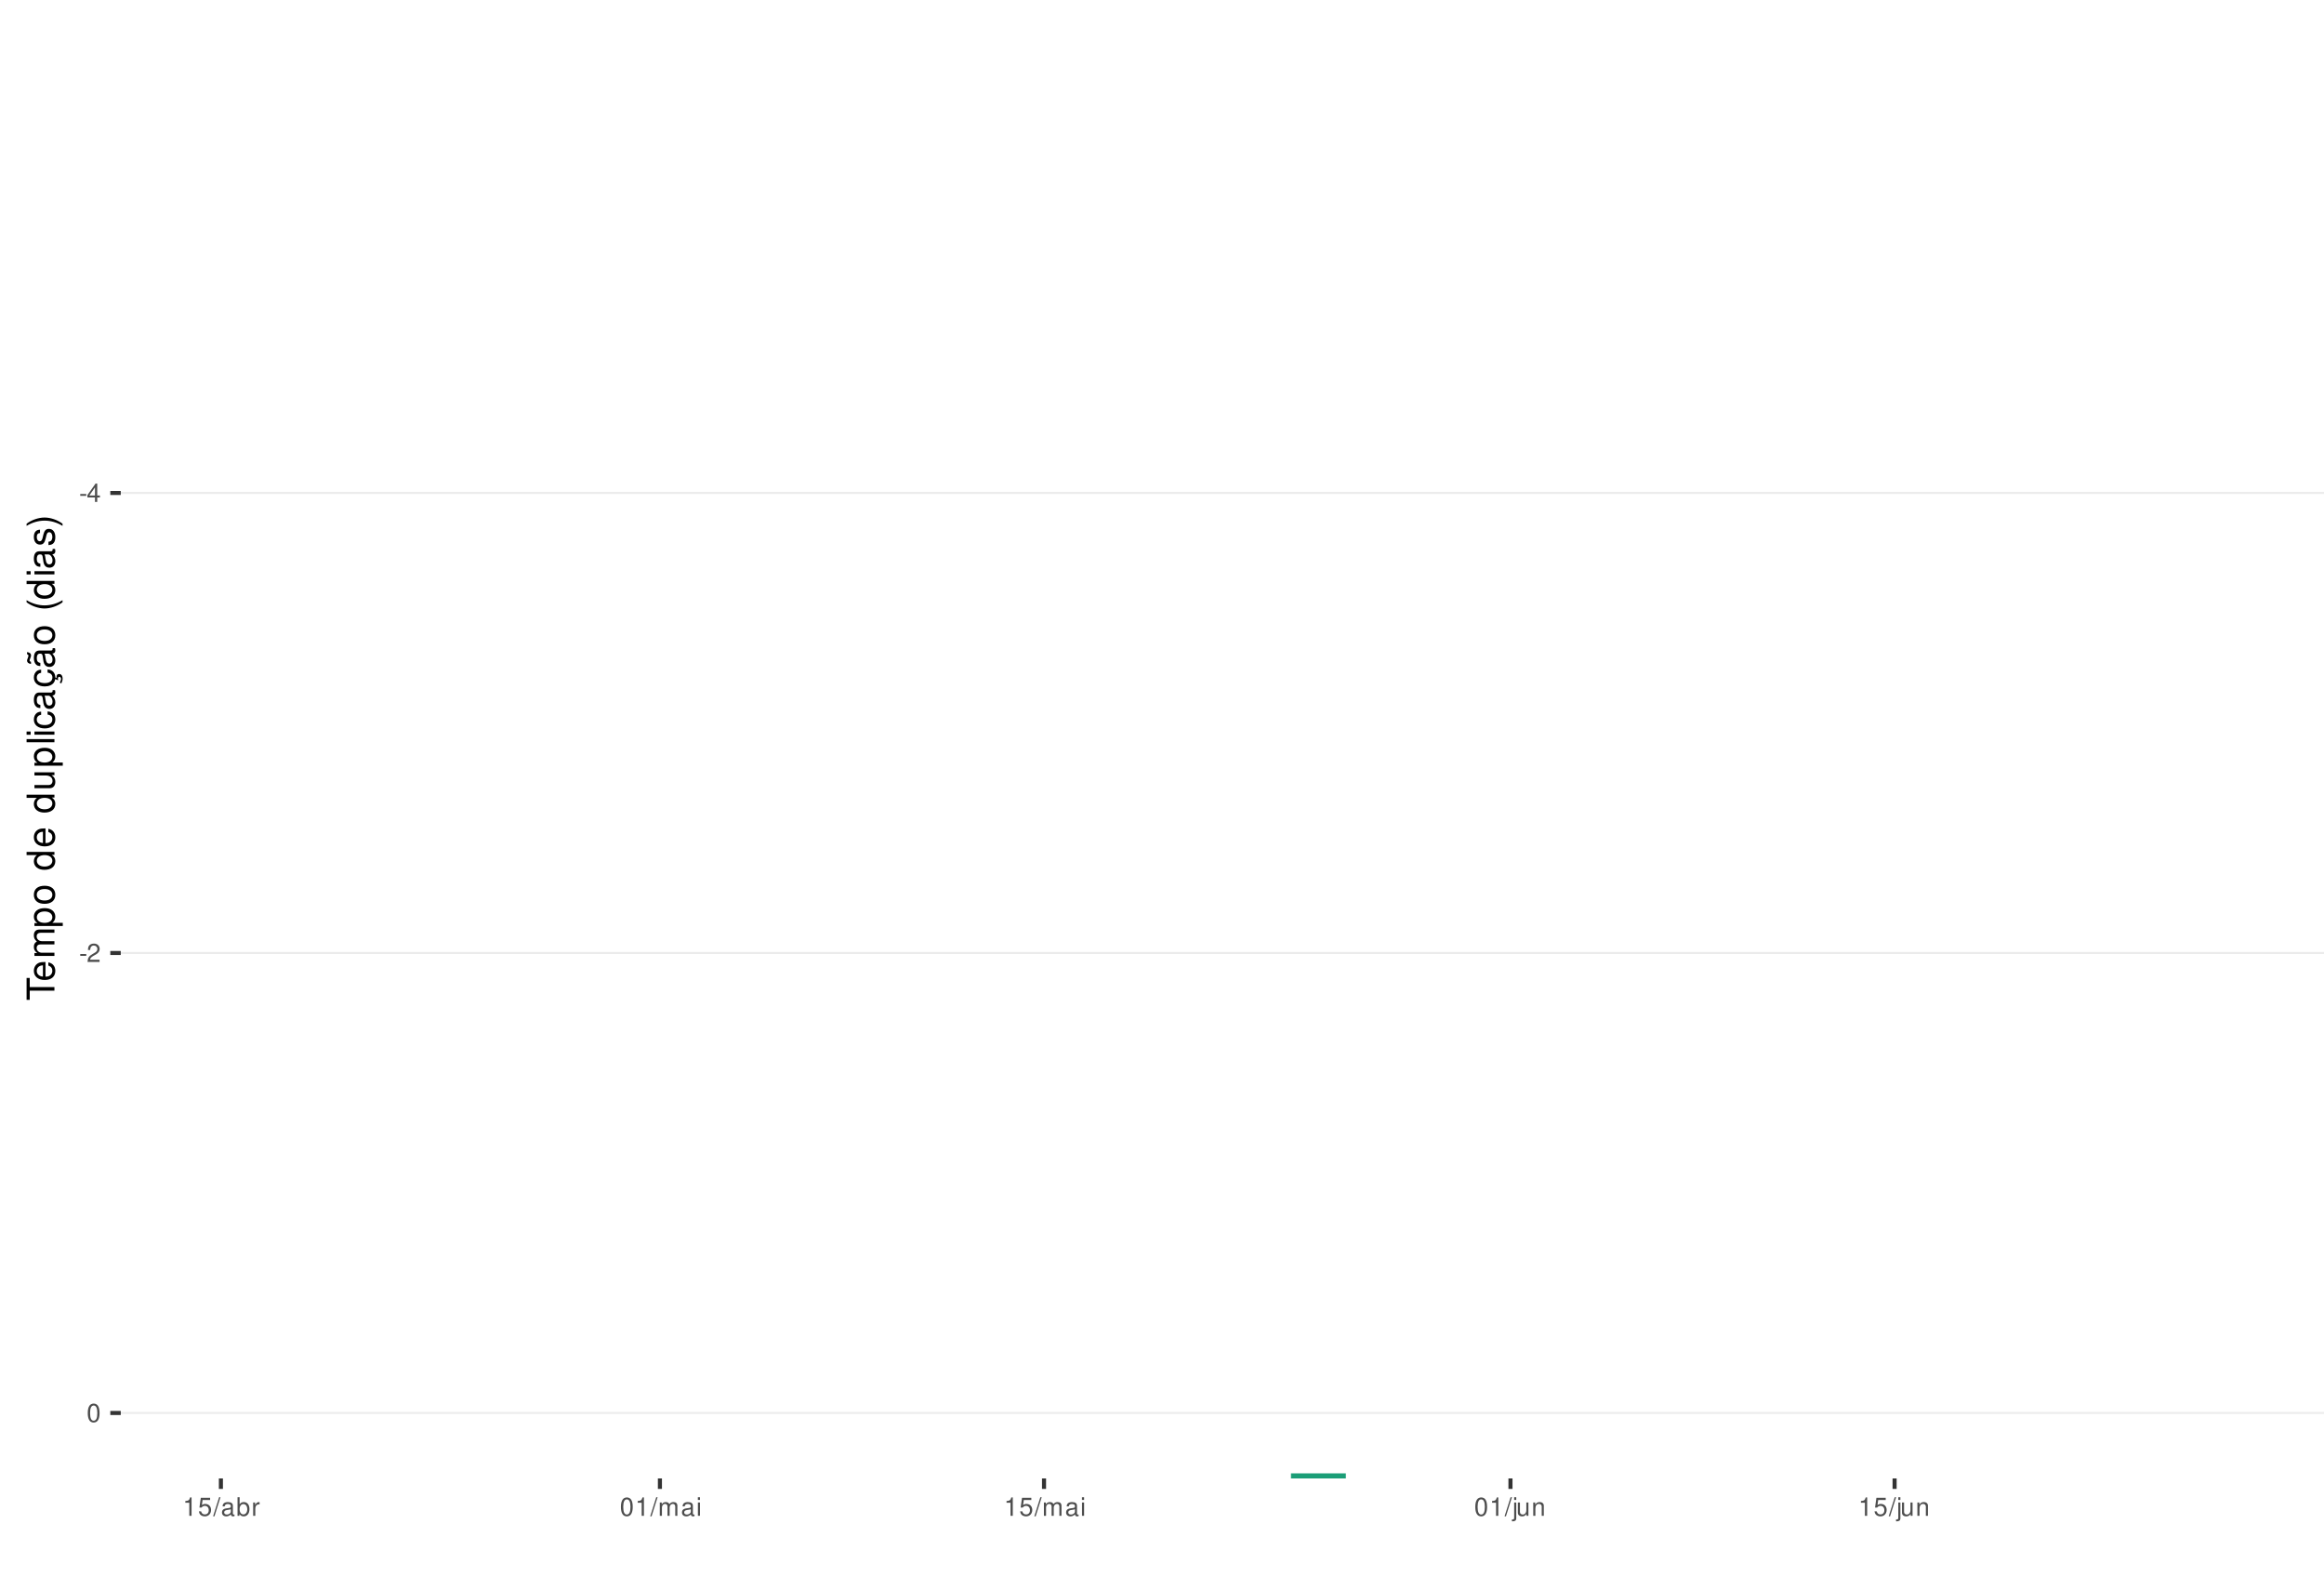
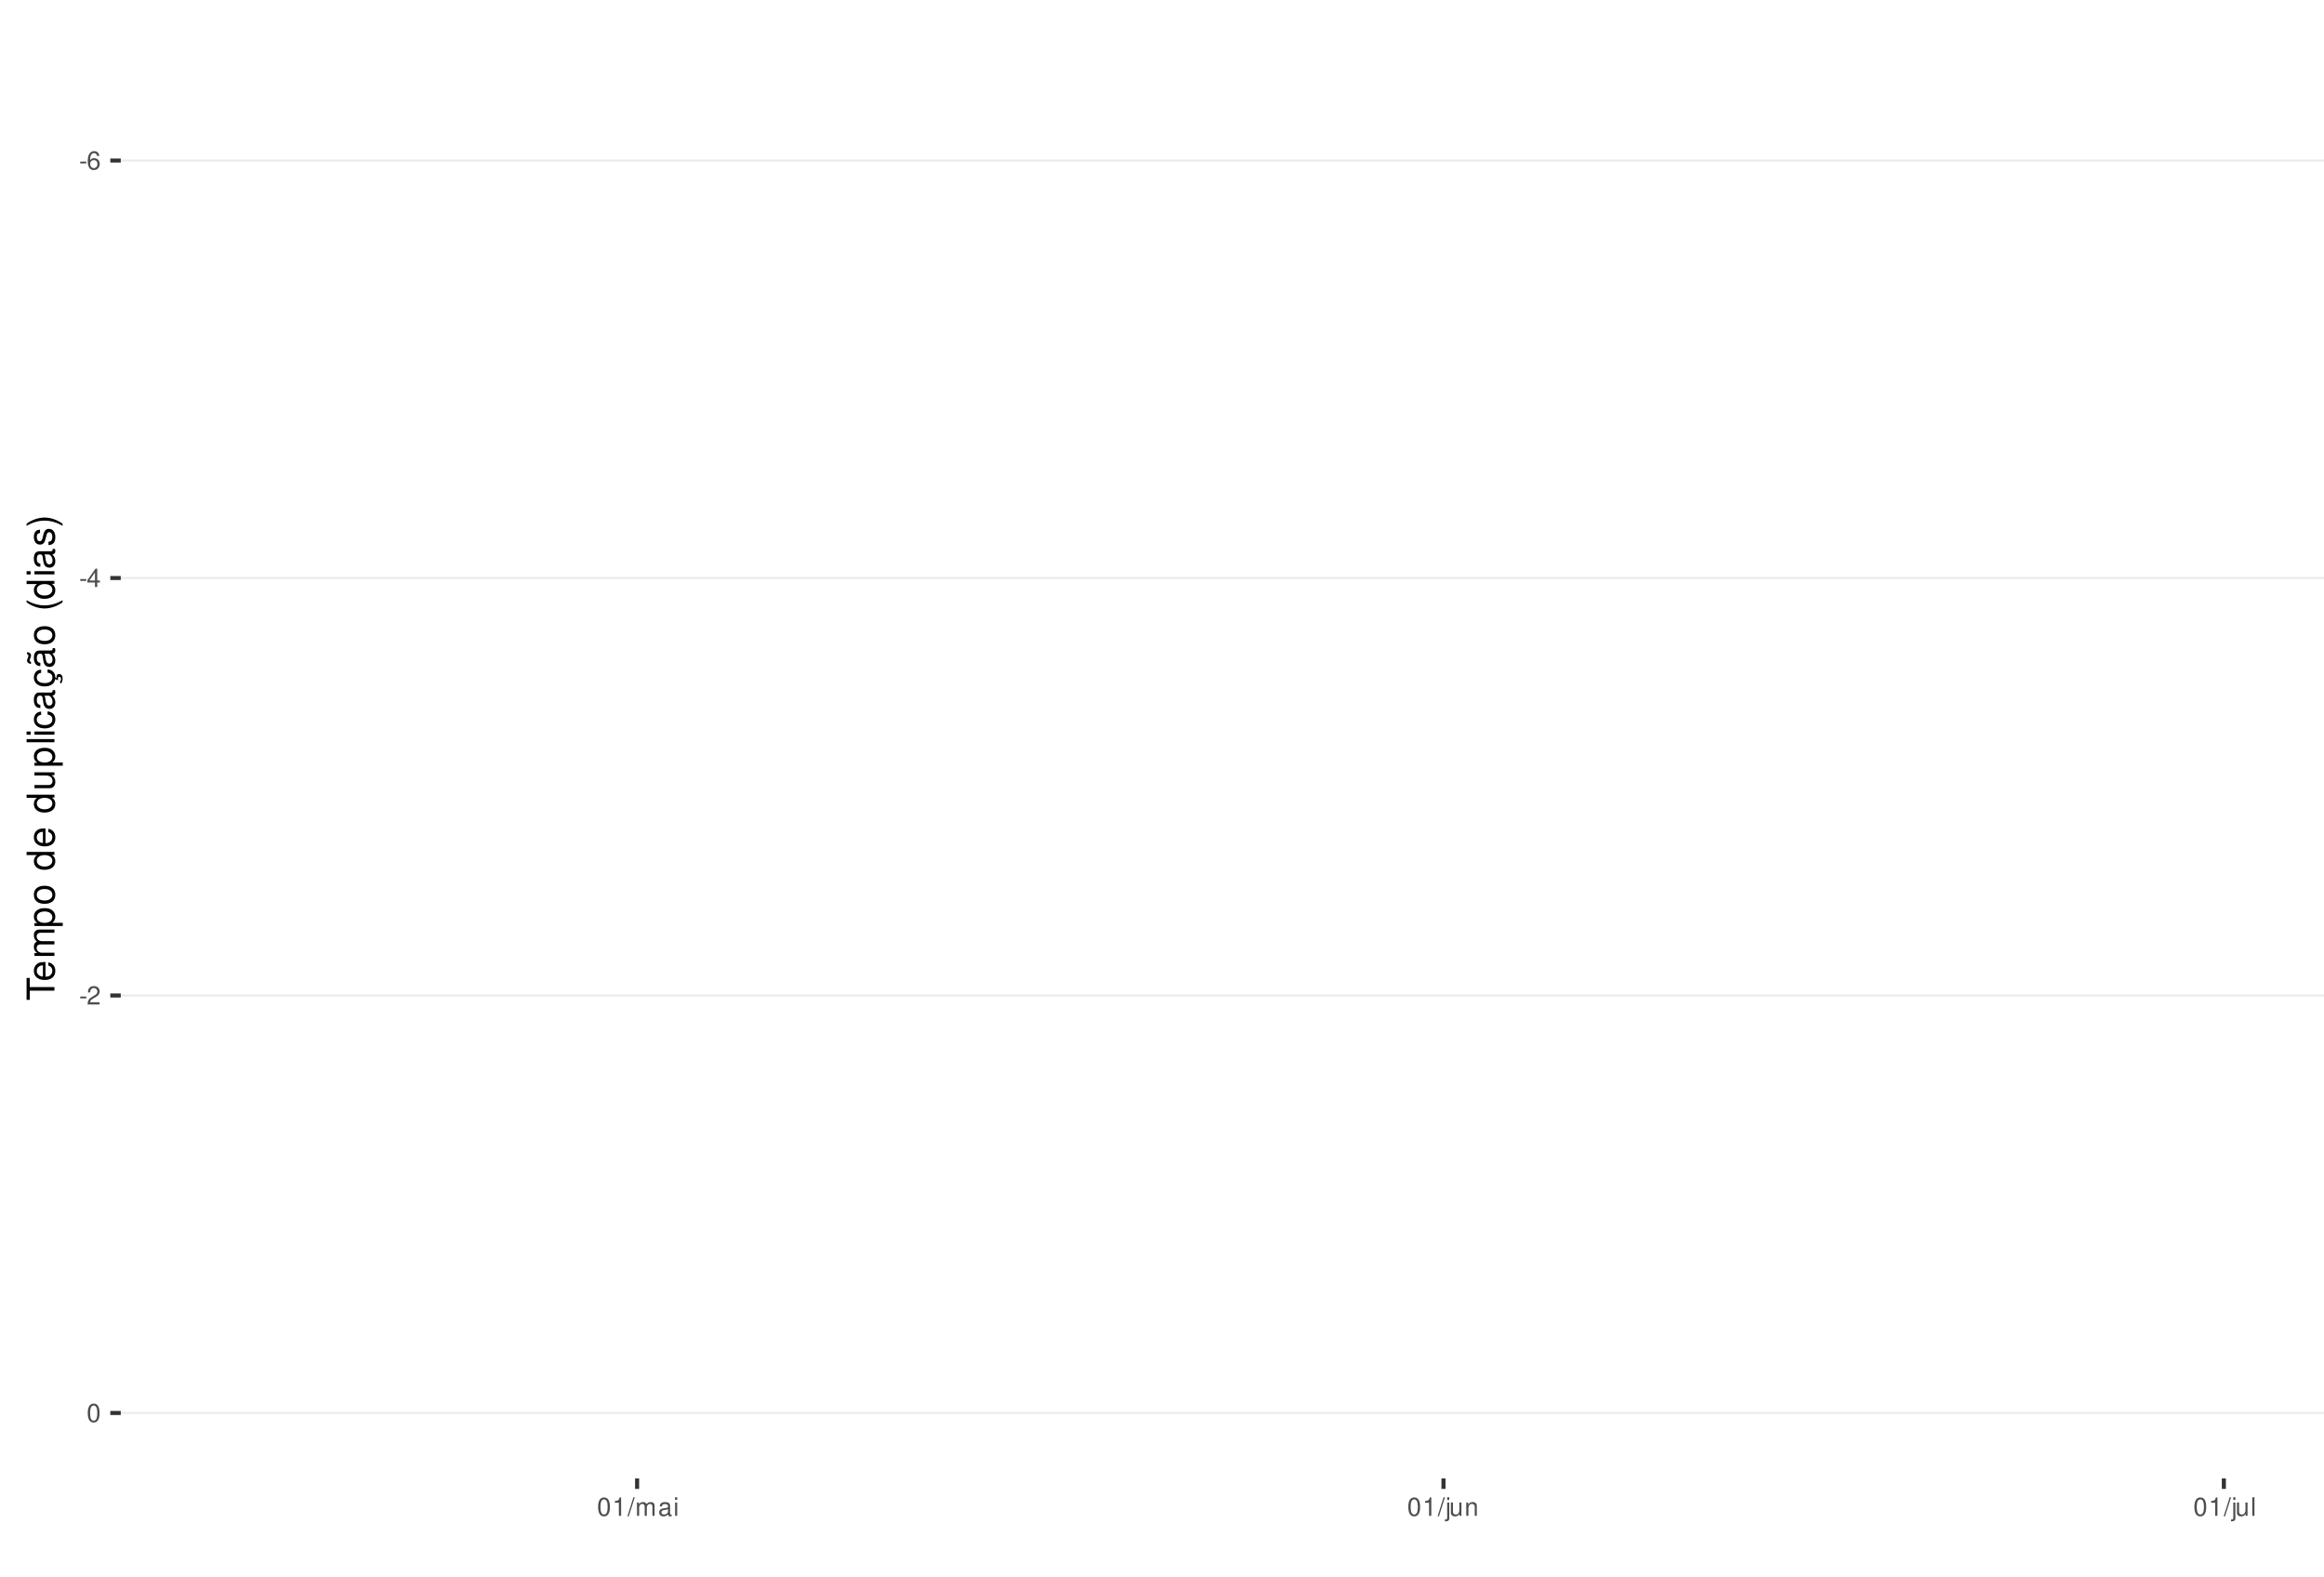
<svg xmlns="http://www.w3.org/2000/svg" xmlns:xlink="http://www.w3.org/1999/xlink" width="609pt" height="413pt" viewBox="0 0 609 413" version="1.1">
  <defs>
    <g>
      <symbol overflow="visible" id="glyph0-0">
        <path style="stroke:none;" d="" />
      </symbol>
      <symbol overflow="visible" id="glyph0-1">
        <path style="stroke:none;" d="M 1.891 -2.078 L 0.312 -2.078 L 0.312 -1.594 L 1.891 -1.594 Z M 1.891 -2.078 " />
      </symbol>
      <symbol overflow="visible" id="glyph0-2">
+         <path style="stroke:none;" d="M 3.312 -3.562 C 3.203 -4.344 2.703 -4.812 1.984 -4.812 C 1.453 -4.812 0.984 -4.562 0.719 -4.125 C 0.406 -3.656 0.281 -3.062 0.281 -2.203 C 0.281 -1.391 0.406 -0.875 0.688 -0.453 C 0.938 -0.047 1.344 0.156 1.875 0.156 C 2.766 0.156 3.422 -0.516 3.422 -1.453 C 3.422 -2.344 2.812 -2.969 1.969 -2.969 C 1.5 -2.969 1.141 -2.797 0.891 -2.438 C 0.891 -3.641 1.266 -4.297 1.938 -4.297 C 2.344 -4.297 2.641 -4.031 2.734 -3.562 Z M 1.891 -2.453 C 2.469 -2.453 2.812 -2.047 2.812 -1.406 C 2.812 -0.812 2.422 -0.359 1.875 -0.359 C 1.328 -0.359 0.922 -0.828 0.922 -1.438 C 0.922 -2.031 1.312 -2.453 1.891 -2.453 Z M 1.891 -2.453 " />
+       </symbol>
+       <symbol overflow="visible" id="glyph0-3">
        <path style="stroke:none;" d="M 2.172 -1.172 L 2.172 0 L 2.766 0 L 2.766 -1.172 L 3.469 -1.172 L 3.469 -1.688 L 2.766 -1.688 L 2.766 -4.812 L 2.328 -4.812 L 0.188 -1.781 L 0.188 -1.172 Z M 2.172 -1.688 L 0.703 -1.688 L 2.172 -3.812 Z M 2.172 -1.688 " />
      </symbol>
-       <symbol overflow="visible" id="glyph0-3">
+       <symbol overflow="visible" id="glyph0-4">
        <path style="stroke:none;" d="M 3.375 -0.578 L 0.891 -0.578 C 0.938 -0.984 1.156 -1.234 1.734 -1.578 L 2.406 -1.953 C 3.062 -2.328 3.406 -2.812 3.406 -3.406 C 3.406 -3.812 3.234 -4.188 2.969 -4.438 C 2.688 -4.688 2.344 -4.812 1.891 -4.812 C 1.297 -4.812 0.844 -4.594 0.578 -4.188 C 0.422 -3.938 0.344 -3.641 0.328 -3.141 L 0.922 -3.141 C 0.938 -3.469 0.984 -3.672 1.062 -3.828 C 1.219 -4.125 1.516 -4.297 1.875 -4.297 C 2.406 -4.297 2.797 -3.906 2.797 -3.391 C 2.797 -3.016 2.578 -2.672 2.156 -2.438 L 1.547 -2.078 C 0.562 -1.516 0.281 -1.062 0.219 0 L 3.375 0 Z M 3.375 -0.578 " />
      </symbol>
-       <symbol overflow="visible" id="glyph0-4">
+       <symbol overflow="visible" id="glyph0-5">
        <path style="stroke:none;" d="M 1.828 -4.812 C 1.391 -4.812 0.984 -4.609 0.75 -4.281 C 0.438 -3.859 0.281 -3.219 0.281 -2.328 C 0.281 -0.703 0.812 0.156 1.828 0.156 C 2.828 0.156 3.375 -0.703 3.375 -2.297 C 3.375 -3.219 3.234 -3.844 2.922 -4.281 C 2.672 -4.625 2.281 -4.812 1.828 -4.812 Z M 1.828 -4.297 C 2.469 -4.297 2.781 -3.641 2.781 -2.344 C 2.781 -0.969 2.469 -0.328 1.812 -0.328 C 1.203 -0.328 0.891 -1 0.891 -2.328 C 0.891 -3.641 1.203 -4.297 1.828 -4.297 Z M 1.828 -4.297 " />
      </symbol>
-       <symbol overflow="visible" id="glyph0-5">
+       <symbol overflow="visible" id="glyph0-6">
        <path style="stroke:none;" d="M 1.719 -3.422 L 1.719 0 L 2.312 0 L 2.312 -4.812 L 1.922 -4.812 C 1.719 -4.078 1.578 -3.969 0.672 -3.859 L 0.672 -3.422 Z M 1.719 -3.422 " />
-       </symbol>
-       <symbol overflow="visible" id="glyph0-6">
-         <path style="stroke:none;" d="M 3.172 -4.719 L 0.734 -4.719 L 0.375 -2.156 L 0.922 -2.156 C 1.188 -2.469 1.422 -2.594 1.797 -2.594 C 2.422 -2.594 2.812 -2.156 2.812 -1.453 C 2.812 -0.781 2.422 -0.359 1.781 -0.359 C 1.266 -0.359 0.953 -0.625 0.812 -1.156 L 0.234 -1.156 C 0.312 -0.766 0.375 -0.578 0.516 -0.406 C 0.781 -0.047 1.266 0.156 1.797 0.156 C 2.75 0.156 3.422 -0.547 3.422 -1.531 C 3.422 -2.469 2.797 -3.109 1.891 -3.109 C 1.562 -3.109 1.297 -3.016 1.016 -2.828 L 1.203 -4.141 L 3.172 -4.141 Z M 3.172 -4.719 " />
      </symbol>
      <symbol overflow="visible" id="glyph0-7">
        <path style="stroke:none;" d="M 1.531 -4.859 L -0.047 0.141 L 0.312 0.141 L 1.891 -4.859 Z M 1.531 -4.859 " />
      </symbol>
      <symbol overflow="visible" id="glyph0-8">
+         <path style="stroke:none;" d="M 0.469 -3.484 L 0.469 0 L 1.031 0 L 1.031 -2.188 C 1.031 -2.703 1.391 -3.109 1.844 -3.109 C 2.25 -3.109 2.484 -2.844 2.484 -2.406 L 2.484 0 L 3.047 0 L 3.047 -2.188 C 3.047 -2.703 3.422 -3.109 3.875 -3.109 C 4.266 -3.109 4.516 -2.844 4.516 -2.406 L 4.516 0 L 5.078 0 L 5.078 -2.609 C 5.078 -3.234 4.719 -3.594 4.062 -3.594 C 3.594 -3.594 3.312 -3.453 2.984 -3.062 C 2.781 -3.422 2.5 -3.594 2.047 -3.594 C 1.578 -3.594 1.266 -3.422 0.984 -3 L 0.984 -3.484 Z M 0.469 -3.484 " />
+       </symbol>
+       <symbol overflow="visible" id="glyph0-9">
        <path style="stroke:none;" d="M 3.562 -0.328 C 3.5 -0.312 3.469 -0.312 3.438 -0.312 C 3.25 -0.312 3.141 -0.406 3.141 -0.578 L 3.141 -2.641 C 3.141 -3.25 2.688 -3.594 1.828 -3.594 C 1.312 -3.594 0.906 -3.438 0.672 -3.188 C 0.516 -3 0.453 -2.797 0.438 -2.453 L 0.984 -2.453 C 1.031 -2.875 1.297 -3.078 1.812 -3.078 C 2.312 -3.078 2.594 -2.891 2.594 -2.562 L 2.594 -2.406 C 2.578 -2.172 2.469 -2.078 2.016 -2.031 C 1.219 -1.922 1.109 -1.891 0.891 -1.812 C 0.484 -1.641 0.281 -1.328 0.281 -0.875 C 0.281 -0.25 0.719 0.156 1.422 0.156 C 1.859 0.156 2.219 0 2.609 -0.359 C 2.656 0 2.828 0.156 3.188 0.156 C 3.297 0.156 3.375 0.141 3.562 0.094 Z M 2.594 -1.094 C 2.594 -0.906 2.531 -0.797 2.375 -0.641 C 2.141 -0.438 1.875 -0.328 1.547 -0.328 C 1.109 -0.328 0.859 -0.547 0.859 -0.891 C 0.859 -1.266 1.094 -1.438 1.703 -1.531 C 2.297 -1.609 2.406 -1.641 2.594 -1.719 Z M 2.594 -1.094 " />
      </symbol>
-       <symbol overflow="visible" id="glyph0-9">
-         <path style="stroke:none;" d="M 0.359 -4.859 L 0.359 0 L 0.859 0 L 0.859 -0.453 C 1.125 -0.047 1.484 0.156 1.969 0.156 C 2.875 0.156 3.484 -0.594 3.484 -1.75 C 3.484 -2.891 2.922 -3.594 1.984 -3.594 C 1.516 -3.594 1.172 -3.406 0.906 -3.016 L 0.906 -4.859 Z M 1.891 -3.062 C 2.5 -3.062 2.906 -2.531 2.906 -1.703 C 2.906 -0.906 2.484 -0.359 1.891 -0.359 C 1.297 -0.359 0.906 -0.906 0.906 -1.719 C 0.906 -2.531 1.297 -3.062 1.891 -3.062 Z M 1.891 -3.062 " />
-       </symbol>
      <symbol overflow="visible" id="glyph0-10">
-         <path style="stroke:none;" d="M 0.453 -3.484 L 0.453 0 L 1.016 0 L 1.016 -1.812 C 1.031 -2.656 1.375 -3.016 2.141 -3 L 2.141 -3.562 C 2.047 -3.578 1.984 -3.594 1.922 -3.594 C 1.562 -3.594 1.297 -3.375 0.969 -2.859 L 0.969 -3.484 Z M 0.453 -3.484 " />
+         <path style="stroke:none;" d="M 1 -3.484 L 0.453 -3.484 L 0.453 0 L 1 0 Z M 1 -4.859 L 0.438 -4.859 L 0.438 -4.156 L 1 -4.156 Z M 1 -4.859 " />
      </symbol>
      <symbol overflow="visible" id="glyph0-11">
-         <path style="stroke:none;" d="M 0.469 -3.484 L 0.469 0 L 1.031 0 L 1.031 -2.188 C 1.031 -2.703 1.391 -3.109 1.844 -3.109 C 2.25 -3.109 2.484 -2.844 2.484 -2.406 L 2.484 0 L 3.047 0 L 3.047 -2.188 C 3.047 -2.703 3.422 -3.109 3.875 -3.109 C 4.266 -3.109 4.516 -2.844 4.516 -2.406 L 4.516 0 L 5.078 0 L 5.078 -2.609 C 5.078 -3.234 4.719 -3.594 4.062 -3.594 C 3.594 -3.594 3.312 -3.453 2.984 -3.062 C 2.781 -3.422 2.5 -3.594 2.047 -3.594 C 1.578 -3.594 1.266 -3.422 0.984 -3 L 0.984 -3.484 Z M 0.469 -3.484 " />
+         <path style="stroke:none;" d="M 0.469 -3.484 L 0.469 0.5 C 0.469 0.859 0.359 0.969 0.016 0.969 C -0.031 0.969 -0.047 0.969 -0.125 0.953 L -0.125 1.438 C -0.047 1.438 -0.016 1.453 0.062 1.453 C 0.688 1.453 1.016 1.203 1.016 0.719 L 1.016 -3.484 Z M 1.016 -4.859 L 0.469 -4.859 L 0.469 -4.156 L 1.016 -4.156 Z M 1.016 -4.859 " />
      </symbol>
      <symbol overflow="visible" id="glyph0-12">
-         <path style="stroke:none;" d="M 1 -3.484 L 0.453 -3.484 L 0.453 0 L 1 0 Z M 1 -4.859 L 0.438 -4.859 L 0.438 -4.156 L 1 -4.156 Z M 1 -4.859 " />
+         <path style="stroke:none;" d="M 3.203 0 L 3.203 -3.484 L 2.656 -3.484 L 2.656 -1.516 C 2.656 -0.797 2.281 -0.328 1.703 -0.328 C 1.266 -0.328 0.984 -0.594 0.984 -1.016 L 0.984 -3.484 L 0.438 -3.484 L 0.438 -0.797 C 0.438 -0.219 0.859 0.156 1.547 0.156 C 2.062 0.156 2.391 -0.031 2.703 -0.484 L 2.703 0 Z M 3.203 0 " />
      </symbol>
      <symbol overflow="visible" id="glyph0-13">
-         <path style="stroke:none;" d="M 0.469 -3.484 L 0.469 0.5 C 0.469 0.859 0.359 0.969 0.016 0.969 C -0.031 0.969 -0.047 0.969 -0.125 0.953 L -0.125 1.438 C -0.047 1.438 -0.016 1.453 0.062 1.453 C 0.688 1.453 1.016 1.203 1.016 0.719 L 1.016 -3.484 Z M 1.016 -4.859 L 0.469 -4.859 L 0.469 -4.156 L 1.016 -4.156 Z M 1.016 -4.859 " />
+         <path style="stroke:none;" d="M 0.469 -3.484 L 0.469 0 L 1.031 0 L 1.031 -1.922 C 1.031 -2.641 1.391 -3.109 1.969 -3.109 C 2.406 -3.109 2.688 -2.828 2.688 -2.422 L 2.688 0 L 3.234 0 L 3.234 -2.641 C 3.234 -3.219 2.812 -3.594 2.141 -3.594 C 1.625 -3.594 1.281 -3.391 0.984 -2.906 L 0.984 -3.484 Z M 0.469 -3.484 " />
      </symbol>
      <symbol overflow="visible" id="glyph0-14">
-         <path style="stroke:none;" d="M 3.203 0 L 3.203 -3.484 L 2.656 -3.484 L 2.656 -1.516 C 2.656 -0.797 2.281 -0.328 1.703 -0.328 C 1.266 -0.328 0.984 -0.594 0.984 -1.016 L 0.984 -3.484 L 0.438 -3.484 L 0.438 -0.797 C 0.438 -0.219 0.859 0.156 1.547 0.156 C 2.062 0.156 2.391 -0.031 2.703 -0.484 L 2.703 0 Z M 3.203 0 " />
-       </symbol>
-       <symbol overflow="visible" id="glyph0-15">
-         <path style="stroke:none;" d="M 0.469 -3.484 L 0.469 0 L 1.031 0 L 1.031 -1.922 C 1.031 -2.641 1.391 -3.109 1.969 -3.109 C 2.406 -3.109 2.688 -2.828 2.688 -2.422 L 2.688 0 L 3.234 0 L 3.234 -2.641 C 3.234 -3.219 2.812 -3.594 2.141 -3.594 C 1.625 -3.594 1.281 -3.391 0.984 -2.906 L 0.984 -3.484 Z M 0.469 -3.484 " />
+         <path style="stroke:none;" d="M 1.016 -4.859 L 0.453 -4.859 L 0.453 0 L 1.016 0 Z M 1.016 -4.859 " />
      </symbol>
      <symbol overflow="visible" id="glyph1-0">
        <path style="stroke:none;" d="" />
      </symbol>
      <symbol overflow="visible" id="glyph1-1">
        <path style="stroke:none;" d="M -6.469 -3.547 L -6.469 -5.938 L -7.297 -5.938 L -7.297 -0.203 L -6.469 -0.203 L -6.469 -2.609 L 0 -2.609 L 0 -3.547 Z M -6.469 -3.547 " />
      </symbol>
      <symbol overflow="visible" id="glyph1-2">
        <path style="stroke:none;" d="M -2.344 -5.125 C -3.141 -5.125 -3.625 -5.062 -4.016 -4.922 C -4.875 -4.578 -5.391 -3.781 -5.391 -2.797 C -5.391 -1.344 -4.281 -0.406 -2.547 -0.406 C -0.812 -0.406 0.234 -1.297 0.234 -2.781 C 0.234 -3.984 -0.453 -4.812 -1.594 -5.016 L -1.594 -4.188 C -0.906 -3.953 -0.547 -3.484 -0.547 -2.812 C -0.547 -2.281 -0.781 -1.828 -1.219 -1.547 C -1.516 -1.344 -1.812 -1.281 -2.344 -1.266 Z M -3.016 -1.297 C -3.984 -1.359 -4.625 -1.953 -4.625 -2.797 C -4.625 -3.641 -3.953 -4.234 -3.016 -4.234 Z M -3.016 -1.297 " />
      </symbol>
      <symbol overflow="visible" id="glyph1-3">
        <path style="stroke:none;" d="M -5.234 -0.703 L 0 -0.703 L 0 -1.547 L -3.297 -1.547 C -4.047 -1.547 -4.656 -2.094 -4.656 -2.766 C -4.656 -3.391 -4.281 -3.734 -3.609 -3.734 L 0 -3.734 L 0 -4.578 L -3.297 -4.578 C -4.047 -4.578 -4.656 -5.125 -4.656 -5.812 C -4.656 -6.422 -4.266 -6.781 -3.609 -6.781 L 0 -6.781 L 0 -7.625 L -3.938 -7.625 C -4.875 -7.625 -5.391 -7.078 -5.391 -6.094 C -5.391 -5.406 -5.188 -4.984 -4.594 -4.484 C -5.156 -4.188 -5.391 -3.766 -5.391 -3.078 C -5.391 -2.375 -5.125 -1.906 -4.5 -1.469 L -5.234 -1.469 Z M -5.234 -0.703 " />
      </symbol>
      <symbol overflow="visible" id="glyph1-4">
        <path style="stroke:none;" d="M 2.188 -0.547 L 2.188 -1.375 L -0.547 -1.375 C -0.016 -1.812 0.234 -2.312 0.234 -2.984 C 0.234 -4.344 -0.859 -5.234 -2.531 -5.234 C -4.297 -5.234 -5.391 -4.375 -5.391 -2.984 C -5.391 -2.266 -5.062 -1.703 -4.453 -1.312 L -5.234 -1.312 L -5.234 -0.547 Z M -4.609 -2.844 C -4.609 -3.766 -3.797 -4.359 -2.547 -4.359 C -1.359 -4.359 -0.547 -3.75 -0.547 -2.844 C -0.547 -1.953 -1.344 -1.375 -2.578 -1.375 C -3.812 -1.375 -4.609 -1.953 -4.609 -2.844 Z M -4.609 -2.844 " />
      </symbol>
      <symbol overflow="visible" id="glyph1-5">
        <path style="stroke:none;" d="M -5.391 -2.719 C -5.391 -1.234 -4.344 -0.359 -2.578 -0.359 C -0.812 -0.359 0.234 -1.234 0.234 -2.734 C 0.234 -4.203 -0.812 -5.094 -2.547 -5.094 C -4.359 -5.094 -5.391 -4.234 -5.391 -2.719 Z M -4.625 -2.734 C -4.625 -3.672 -3.844 -4.234 -2.547 -4.234 C -1.312 -4.234 -0.547 -3.656 -0.547 -2.734 C -0.547 -1.797 -1.312 -1.234 -2.578 -1.234 C -3.844 -1.234 -4.625 -1.797 -4.625 -2.734 Z M -4.625 -2.734 " />
      </symbol>
      <symbol overflow="visible" id="glyph1-6">
        <path style="stroke:none;" d="" />
      </symbol>
      <symbol overflow="visible" id="glyph1-7">
        <path style="stroke:none;" d="M -7.297 -4.953 L -7.297 -4.125 L -4.578 -4.125 C -5.109 -3.766 -5.391 -3.203 -5.391 -2.516 C -5.391 -1.156 -4.297 -0.266 -2.625 -0.266 C -0.859 -0.266 0.234 -1.125 0.234 -2.547 C 0.234 -3.266 -0.047 -3.766 -0.688 -4.203 L 0 -4.203 L 0 -4.953 Z M -4.609 -2.656 C -4.609 -3.547 -3.812 -4.125 -2.562 -4.125 C -1.344 -4.125 -0.547 -3.547 -0.547 -2.656 C -0.547 -1.734 -1.359 -1.125 -2.578 -1.125 C -3.797 -1.125 -4.609 -1.734 -4.609 -2.656 Z M -4.609 -2.656 " />
      </symbol>
      <symbol overflow="visible" id="glyph1-8">
        <path style="stroke:none;" d="M 0 -4.812 L -5.234 -4.812 L -5.234 -3.984 L -2.266 -3.984 C -1.203 -3.984 -0.5 -3.438 -0.5 -2.562 C -0.5 -1.906 -0.906 -1.484 -1.531 -1.484 L -5.234 -1.484 L -5.234 -0.656 L -1.203 -0.656 C -0.328 -0.656 0.234 -1.297 0.234 -2.312 C 0.234 -3.094 -0.047 -3.578 -0.734 -4.062 L 0 -4.062 Z M 0 -4.812 " />
      </symbol>
      <symbol overflow="visible" id="glyph1-9">
        <path style="stroke:none;" d="M -7.297 -1.516 L -7.297 -0.688 L 0 -0.688 L 0 -1.516 Z M -7.297 -1.516 " />
      </symbol>
      <symbol overflow="visible" id="glyph1-10">
        <path style="stroke:none;" d="M -5.234 -1.5 L -5.234 -0.672 L 0 -0.672 L 0 -1.5 Z M -7.297 -1.5 L -7.297 -0.656 L -6.234 -0.656 L -6.234 -1.5 Z M -7.297 -1.5 " />
      </symbol>
      <symbol overflow="visible" id="glyph1-11">
        <path style="stroke:none;" d="M -3.484 -4.703 C -3.984 -4.672 -4.312 -4.562 -4.609 -4.359 C -5.094 -4 -5.391 -3.375 -5.391 -2.641 C -5.391 -1.219 -4.266 -0.312 -2.531 -0.312 C -0.844 -0.312 0.234 -1.203 0.234 -2.625 C 0.234 -3.875 -0.516 -4.672 -1.797 -4.766 L -1.797 -3.938 C -0.953 -3.797 -0.547 -3.359 -0.547 -2.656 C -0.547 -1.734 -1.297 -1.188 -2.531 -1.188 C -3.844 -1.188 -4.625 -1.719 -4.625 -2.625 C -4.625 -3.328 -4.203 -3.766 -3.484 -3.875 Z M -3.484 -4.703 " />
      </symbol>
      <symbol overflow="visible" id="glyph1-12">
        <path style="stroke:none;" d="M -0.484 -5.344 C -0.469 -5.266 -0.469 -5.219 -0.469 -5.172 C -0.469 -4.875 -0.625 -4.719 -0.875 -4.719 L -3.953 -4.719 C -4.891 -4.719 -5.391 -4.047 -5.391 -2.75 C -5.391 -1.984 -5.172 -1.375 -4.781 -1.016 C -4.516 -0.766 -4.203 -0.672 -3.688 -0.656 L -3.688 -1.484 C -4.328 -1.562 -4.625 -1.938 -4.625 -2.719 C -4.625 -3.484 -4.344 -3.891 -3.844 -3.891 L -3.625 -3.891 C -3.266 -3.875 -3.125 -3.703 -3.047 -3.016 C -2.891 -1.844 -2.844 -1.656 -2.719 -1.344 C -2.453 -0.734 -2 -0.422 -1.312 -0.422 C -0.375 -0.422 0.234 -1.078 0.234 -2.141 C 0.234 -2.797 0 -3.328 -0.547 -3.922 C 0 -3.984 0.234 -4.234 0.234 -4.781 C 0.234 -4.953 0.203 -5.062 0.141 -5.344 Z M -1.656 -3.891 C -1.375 -3.891 -1.203 -3.812 -0.969 -3.562 C -0.656 -3.219 -0.5 -2.812 -0.5 -2.312 C -0.5 -1.672 -0.812 -1.297 -1.344 -1.297 C -1.891 -1.297 -2.172 -1.656 -2.297 -2.547 C -2.422 -3.438 -2.453 -3.609 -2.594 -3.891 Z M -1.656 -3.891 " />
      </symbol>
      <symbol overflow="visible" id="glyph1-13">
        <path style="stroke:none;" d="M 0.234 -2.641 C 0.234 -3.875 -0.547 -4.703 -1.797 -4.766 L -1.797 -3.938 C -0.953 -3.797 -0.531 -3.359 -0.531 -2.656 C -0.531 -1.734 -1.281 -1.188 -2.516 -1.188 C -3.844 -1.188 -4.625 -1.719 -4.625 -2.625 C -4.625 -3.328 -4.203 -3.766 -3.484 -3.875 L -3.484 -4.703 C -3.984 -4.672 -4.312 -4.562 -4.609 -4.359 C -5.094 -4 -5.391 -3.375 -5.391 -2.641 C -5.391 -1.219 -4.266 -0.312 -2.531 -0.312 C -1.469 -0.312 -0.625 -0.672 -0.156 -1.312 C 0.047 -1.594 0.125 -1.812 0.203 -2.25 L 0.922 -1.938 L 0.984 -2.062 C 0.938 -2.188 0.906 -2.25 0.906 -2.375 C 0.906 -2.656 1.047 -2.828 1.281 -2.828 C 1.547 -2.828 1.734 -2.594 1.734 -2.297 C 1.734 -2.031 1.672 -1.844 1.438 -1.406 L 1.406 -1.312 L 1.812 -1.094 C 2.078 -1.75 2.141 -1.953 2.141 -2.344 C 2.141 -3.109 1.781 -3.578 1.203 -3.578 C 0.781 -3.578 0.547 -3.297 0.547 -2.797 C 0.547 -2.703 0.547 -2.641 0.562 -2.516 Z M 0.234 -2.641 " />
      </symbol>
      <symbol overflow="visible" id="glyph1-14">
        <path style="stroke:none;" d="M -0.484 -5.344 C -0.469 -5.266 -0.469 -5.219 -0.469 -5.172 C -0.469 -4.875 -0.625 -4.719 -0.875 -4.719 L -3.953 -4.719 C -4.891 -4.719 -5.391 -4.047 -5.391 -2.75 C -5.391 -1.984 -5.172 -1.375 -4.781 -1.016 C -4.516 -0.766 -4.203 -0.672 -3.688 -0.656 L -3.688 -1.484 C -4.328 -1.562 -4.625 -1.938 -4.625 -2.719 C -4.625 -3.484 -4.344 -3.891 -3.844 -3.891 L -3.625 -3.891 C -3.266 -3.875 -3.125 -3.703 -3.047 -3.016 C -2.891 -1.844 -2.844 -1.656 -2.719 -1.344 C -2.453 -0.734 -2 -0.422 -1.312 -0.422 C -0.375 -0.422 0.234 -1.078 0.234 -2.141 C 0.234 -2.797 0 -3.328 -0.547 -3.922 C 0 -3.984 0.234 -4.234 0.234 -4.781 C 0.234 -4.953 0.203 -5.062 0.141 -5.344 Z M -1.656 -3.891 C -1.375 -3.891 -1.203 -3.812 -0.969 -3.562 C -0.656 -3.219 -0.5 -2.812 -0.5 -2.312 C -0.5 -1.672 -0.812 -1.297 -1.344 -1.297 C -1.891 -1.297 -2.172 -1.656 -2.297 -2.547 C -2.422 -3.438 -2.453 -3.609 -2.594 -3.891 Z M -7.172 -3.75 C -6.922 -3.672 -6.812 -3.547 -6.812 -3.375 C -6.812 -3.25 -6.875 -2.984 -6.984 -2.734 C -7.156 -2.312 -7.172 -2.25 -7.172 -2.047 C -7.172 -1.594 -6.797 -1.297 -6.141 -1.188 L -6.141 -1.766 C -6.375 -1.812 -6.5 -1.938 -6.5 -2.094 C -6.5 -2.203 -6.469 -2.344 -6.375 -2.578 C -6.156 -3.156 -6.125 -3.234 -6.125 -3.438 C -6.125 -3.922 -6.484 -4.219 -7.172 -4.312 Z M -7.172 -3.75 " />
      </symbol>
      <symbol overflow="visible" id="glyph1-15">
        <path style="stroke:none;" d="M -7.297 -2.359 C -5.984 -1.359 -4.156 -0.734 -2.594 -0.734 C -1.016 -0.734 0.812 -1.359 2.125 -2.359 L 2.125 -2.906 C 0.688 -2.031 -0.984 -1.547 -2.594 -1.547 C -4.188 -1.547 -5.875 -2.031 -7.297 -2.906 Z M -7.297 -2.359 " />
      </symbol>
      <symbol overflow="visible" id="glyph1-16">
        <path style="stroke:none;" d="M -3.781 -4.375 C -4.812 -4.375 -5.391 -3.688 -5.391 -2.484 C -5.391 -1.266 -4.766 -0.469 -3.797 -0.469 C -2.969 -0.469 -2.578 -0.891 -2.281 -2.125 L -2.094 -2.906 C -1.953 -3.484 -1.734 -3.719 -1.375 -3.719 C -0.875 -3.719 -0.547 -3.234 -0.547 -2.5 C -0.547 -2.047 -0.672 -1.672 -0.891 -1.453 C -1.047 -1.328 -1.188 -1.266 -1.562 -1.219 L -1.562 -0.344 C -0.344 -0.375 0.234 -1.062 0.234 -2.438 C 0.234 -3.75 -0.422 -4.594 -1.438 -4.594 C -2.203 -4.594 -2.641 -4.156 -2.891 -3.109 L -3.078 -2.312 C -3.234 -1.625 -3.453 -1.344 -3.828 -1.344 C -4.312 -1.344 -4.625 -1.766 -4.625 -2.453 C -4.625 -3.125 -4.328 -3.484 -3.781 -3.5 Z M -3.781 -4.375 " />
      </symbol>
      <symbol overflow="visible" id="glyph1-17">
        <path style="stroke:none;" d="M 2.125 -0.938 C 0.812 -1.938 -1.016 -2.562 -2.578 -2.562 C -4.156 -2.562 -5.984 -1.938 -7.297 -0.938 L -7.297 -0.375 C -5.859 -1.266 -4.188 -1.75 -2.578 -1.75 C -0.984 -1.75 0.703 -1.266 2.125 -0.375 Z M 2.125 -0.938 " />
      </symbol>
    </g>
    <clipPath id="clip1">
      <path d="M 31.645 9.961 L 609 9.961 L 609 387.328 L 31.645 387.328 Z M 31.645 9.961 " />
    </clipPath>
    <clipPath id="clip2">
-       <path d="M 31.645 128 L 609 128 L 609 130 L 31.645 130 Z M 31.645 128 " />
+       <path d="M 31.645 41 L 609 41 L 609 43 L 31.645 43 Z M 31.645 41 " />
    </clipPath>
    <clipPath id="clip3">
-       <path d="M 31.645 249 L 609 249 L 609 250 L 31.645 250 Z M 31.645 249 " />
+       <path d="M 31.645 151 L 609 151 L 609 152 L 31.645 152 Z M 31.645 151 " />
    </clipPath>
    <clipPath id="clip4">
+       <path d="M 31.645 260 L 609 260 L 609 262 L 31.645 262 Z M 31.645 260 " />
+     </clipPath>
+     <clipPath id="clip5">
      <path d="M 31.645 369 L 609 369 L 609 371 L 31.645 371 Z M 31.645 369 " />
-     </clipPath>
-     <clipPath id="clip5">
-       <path d="M 336 385 L 355 385 L 355 387.328 L 336 387.328 Z M 336 385 " />
    </clipPath>
  </defs>
  <g id="surface261">
    <rect x="0" y="0" width="609" height="413" style="fill:rgb(100%,100%,100%);fill-opacity:1;stroke:none;" />
    <rect x="0" y="0" width="609" height="413" style="fill:rgb(100%,100%,100%);fill-opacity:1;stroke:none;" />
    <path style="fill:none;stroke-width:1.067;stroke-linecap:round;stroke-linejoin:round;stroke:rgb(100%,100%,100%);stroke-opacity:1;stroke-miterlimit:10;" d="M 0 413 L 609 413 L 609 0 L 0 0 Z M 0 413 " />
    <g clip-path="url(#clip1)" clip-rule="nonzero">
      <path style=" stroke:none;fill-rule:nonzero;fill:rgb(100%,100%,100%);fill-opacity:1;" d="M 31.645 387.328 L 609 387.328 L 609 9.961 L 31.645 9.961 Z M 31.645 387.328 " />
    </g>
    <g clip-path="url(#clip2)" clip-rule="nonzero">
-       <path style="fill:none;stroke-width:0.533;stroke-linecap:butt;stroke-linejoin:round;stroke:rgb(92.157%,92.157%,92.157%);stroke-opacity:1;stroke-miterlimit:10;" d="M 31.645 129.148 L 609 129.148 " />
+       <path style="fill:none;stroke-width:0.533;stroke-linecap:butt;stroke-linejoin:round;stroke:rgb(92.157%,92.157%,92.157%);stroke-opacity:1;stroke-miterlimit:10;" d="M 31.645 42.055 L 609 42.055 " />
    </g>
    <g clip-path="url(#clip3)" clip-rule="nonzero">
-       <path style="fill:none;stroke-width:0.533;stroke-linecap:butt;stroke-linejoin:round;stroke:rgb(92.157%,92.157%,92.157%);stroke-opacity:1;stroke-miterlimit:10;" d="M 31.645 249.664 L 609 249.664 " />
+       <path style="fill:none;stroke-width:0.533;stroke-linecap:butt;stroke-linejoin:round;stroke:rgb(92.157%,92.157%,92.157%);stroke-opacity:1;stroke-miterlimit:10;" d="M 31.645 151.43 L 609 151.43 " />
    </g>
    <g clip-path="url(#clip4)" clip-rule="nonzero">
+       <path style="fill:none;stroke-width:0.533;stroke-linecap:butt;stroke-linejoin:round;stroke:rgb(92.157%,92.157%,92.157%);stroke-opacity:1;stroke-miterlimit:10;" d="M 31.645 260.801 L 609 260.801 " />
+     </g>
+     <g clip-path="url(#clip5)" clip-rule="nonzero">
      <path style="fill:none;stroke-width:0.533;stroke-linecap:butt;stroke-linejoin:round;stroke:rgb(92.157%,92.157%,92.157%);stroke-opacity:1;stroke-miterlimit:10;" d="M 31.645 370.176 L 609 370.176 " />
    </g>
-     <g clip-path="url(#clip5)" clip-rule="nonzero">
-       <path style="fill:none;stroke-width:2.667;stroke-linecap:butt;stroke-linejoin:round;stroke:rgb(10.588%,61.961%,46.667%);stroke-opacity:1;stroke-miterlimit:10;" d="M 338.297 387.328 L 352.676 387.328 " />
-     </g>
-     <g style="fill:rgb(30.196%,30.196%,30.196%);fill-opacity:1;">
-       <use xlink:href="#glyph0-1" x="20.715" y="131.496" />
-       <use xlink:href="#glyph0-2" x="22.715" y="131.496" />
-     </g>
-     <g style="fill:rgb(30.196%,30.196%,30.196%);fill-opacity:1;">
-       <use xlink:href="#glyph0-1" x="20.715" y="252.012" />
-       <use xlink:href="#glyph0-3" x="22.715" y="252.012" />
-     </g>
-     <g style="fill:rgb(30.196%,30.196%,30.196%);fill-opacity:1;">
-       <use xlink:href="#glyph0-4" x="22.715" y="372.523" />
-     </g>
-     <path style="fill:none;stroke-width:1.067;stroke-linecap:butt;stroke-linejoin:round;stroke:rgb(20%,20%,20%);stroke-opacity:1;stroke-miterlimit:10;" d="M 28.906 129.148 L 31.645 129.148 " />
-     <path style="fill:none;stroke-width:1.067;stroke-linecap:butt;stroke-linejoin:round;stroke:rgb(20%,20%,20%);stroke-opacity:1;stroke-miterlimit:10;" d="M 28.906 249.664 L 31.645 249.664 " />
+     <g style="fill:rgb(30.196%,30.196%,30.196%);fill-opacity:1;">
+       <use xlink:href="#glyph0-1" x="20.715" y="44.402" />
+       <use xlink:href="#glyph0-2" x="22.715" y="44.402" />
+     </g>
+     <g style="fill:rgb(30.196%,30.196%,30.196%);fill-opacity:1;">
+       <use xlink:href="#glyph0-1" x="20.715" y="153.777" />
+       <use xlink:href="#glyph0-3" x="22.715" y="153.777" />
+     </g>
+     <g style="fill:rgb(30.196%,30.196%,30.196%);fill-opacity:1;">
+       <use xlink:href="#glyph0-1" x="20.715" y="263.148" />
+       <use xlink:href="#glyph0-4" x="22.715" y="263.148" />
+     </g>
+     <g style="fill:rgb(30.196%,30.196%,30.196%);fill-opacity:1;">
+       <use xlink:href="#glyph0-5" x="22.715" y="372.523" />
+     </g>
+     <path style="fill:none;stroke-width:1.067;stroke-linecap:butt;stroke-linejoin:round;stroke:rgb(20%,20%,20%);stroke-opacity:1;stroke-miterlimit:10;" d="M 28.906 42.055 L 31.645 42.055 " />
+     <path style="fill:none;stroke-width:1.067;stroke-linecap:butt;stroke-linejoin:round;stroke:rgb(20%,20%,20%);stroke-opacity:1;stroke-miterlimit:10;" d="M 28.906 151.43 L 31.645 151.43 " />
+     <path style="fill:none;stroke-width:1.067;stroke-linecap:butt;stroke-linejoin:round;stroke:rgb(20%,20%,20%);stroke-opacity:1;stroke-miterlimit:10;" d="M 28.906 260.801 L 31.645 260.801 " />
    <path style="fill:none;stroke-width:1.067;stroke-linecap:butt;stroke-linejoin:round;stroke:rgb(20%,20%,20%);stroke-opacity:1;stroke-miterlimit:10;" d="M 28.906 370.176 L 31.645 370.176 " />
-     <path style="fill:none;stroke-width:1.067;stroke-linecap:butt;stroke-linejoin:round;stroke:rgb(20%,20%,20%);stroke-opacity:1;stroke-miterlimit:10;" d="M 57.887 390.07 L 57.887 387.328 " />
-     <path style="fill:none;stroke-width:1.067;stroke-linecap:butt;stroke-linejoin:round;stroke:rgb(20%,20%,20%);stroke-opacity:1;stroke-miterlimit:10;" d="M 172.93 390.07 L 172.93 387.328 " />
-     <path style="fill:none;stroke-width:1.067;stroke-linecap:butt;stroke-linejoin:round;stroke:rgb(20%,20%,20%);stroke-opacity:1;stroke-miterlimit:10;" d="M 273.586 390.07 L 273.586 387.328 " />
-     <path style="fill:none;stroke-width:1.067;stroke-linecap:butt;stroke-linejoin:round;stroke:rgb(20%,20%,20%);stroke-opacity:1;stroke-miterlimit:10;" d="M 395.816 390.07 L 395.816 387.328 " />
-     <path style="fill:none;stroke-width:1.067;stroke-linecap:butt;stroke-linejoin:round;stroke:rgb(20%,20%,20%);stroke-opacity:1;stroke-miterlimit:10;" d="M 496.477 390.07 L 496.477 387.328 " />
-     <g style="fill:rgb(30.196%,30.196%,30.196%);fill-opacity:1;">
-       <use xlink:href="#glyph0-5" x="47.887" y="397.109" />
-       <use xlink:href="#glyph0-6" x="51.887" y="397.109" />
-       <use xlink:href="#glyph0-7" x="55.887" y="397.109" />
-       <use xlink:href="#glyph0-8" x="57.887" y="397.109" />
-       <use xlink:href="#glyph0-9" x="61.887" y="397.109" />
-       <use xlink:href="#glyph0-10" x="65.887" y="397.109" />
-     </g>
-     <g style="fill:rgb(30.196%,30.196%,30.196%);fill-opacity:1;">
-       <use xlink:href="#glyph0-4" x="162.43" y="397.109" />
-       <use xlink:href="#glyph0-5" x="166.43" y="397.109" />
-       <use xlink:href="#glyph0-7" x="170.43" y="397.109" />
-       <use xlink:href="#glyph0-11" x="172.43" y="397.109" />
-       <use xlink:href="#glyph0-8" x="178.43" y="397.109" />
-       <use xlink:href="#glyph0-12" x="182.43" y="397.109" />
-     </g>
-     <g style="fill:rgb(30.196%,30.196%,30.196%);fill-opacity:1;">
-       <use xlink:href="#glyph0-5" x="263.086" y="397.109" />
-       <use xlink:href="#glyph0-6" x="267.086" y="397.109" />
-       <use xlink:href="#glyph0-7" x="271.086" y="397.109" />
-       <use xlink:href="#glyph0-11" x="273.086" y="397.109" />
-       <use xlink:href="#glyph0-8" x="279.086" y="397.109" />
-       <use xlink:href="#glyph0-12" x="283.086" y="397.109" />
-     </g>
-     <g style="fill:rgb(30.196%,30.196%,30.196%);fill-opacity:1;">
-       <use xlink:href="#glyph0-4" x="386.316" y="397.109" />
-       <use xlink:href="#glyph0-5" x="390.316" y="397.109" />
-       <use xlink:href="#glyph0-7" x="394.316" y="397.109" />
-       <use xlink:href="#glyph0-13" x="396.316" y="397.109" />
-       <use xlink:href="#glyph0-14" x="397.316" y="397.109" />
-       <use xlink:href="#glyph0-15" x="401.316" y="397.109" />
-     </g>
-     <g style="fill:rgb(30.196%,30.196%,30.196%);fill-opacity:1;">
-       <use xlink:href="#glyph0-5" x="486.977" y="397.109" />
-       <use xlink:href="#glyph0-6" x="490.977" y="397.109" />
-       <use xlink:href="#glyph0-7" x="494.977" y="397.109" />
-       <use xlink:href="#glyph0-13" x="496.977" y="397.109" />
-       <use xlink:href="#glyph0-14" x="497.977" y="397.109" />
-       <use xlink:href="#glyph0-15" x="501.977" y="397.109" />
+     <path style="fill:none;stroke-width:1.067;stroke-linecap:butt;stroke-linejoin:round;stroke:rgb(20%,20%,20%);stroke-opacity:1;stroke-miterlimit:10;" d="M 166.953 390.07 L 166.953 387.328 " />
+     <path style="fill:none;stroke-width:1.067;stroke-linecap:butt;stroke-linejoin:round;stroke:rgb(20%,20%,20%);stroke-opacity:1;stroke-miterlimit:10;" d="M 378.262 390.07 L 378.262 387.328 " />
+     <path style="fill:none;stroke-width:1.067;stroke-linecap:butt;stroke-linejoin:round;stroke:rgb(20%,20%,20%);stroke-opacity:1;stroke-miterlimit:10;" d="M 582.758 390.07 L 582.758 387.328 " />
+     <g style="fill:rgb(30.196%,30.196%,30.196%);fill-opacity:1;">
+       <use xlink:href="#glyph0-5" x="156.453" y="397.109" />
+       <use xlink:href="#glyph0-6" x="160.453" y="397.109" />
+       <use xlink:href="#glyph0-7" x="164.453" y="397.109" />
+       <use xlink:href="#glyph0-8" x="166.453" y="397.109" />
+       <use xlink:href="#glyph0-9" x="172.453" y="397.109" />
+       <use xlink:href="#glyph0-10" x="176.453" y="397.109" />
+     </g>
+     <g style="fill:rgb(30.196%,30.196%,30.196%);fill-opacity:1;">
+       <use xlink:href="#glyph0-5" x="368.762" y="397.109" />
+       <use xlink:href="#glyph0-6" x="372.762" y="397.109" />
+       <use xlink:href="#glyph0-7" x="376.762" y="397.109" />
+       <use xlink:href="#glyph0-11" x="378.762" y="397.109" />
+       <use xlink:href="#glyph0-12" x="379.762" y="397.109" />
+       <use xlink:href="#glyph0-13" x="383.762" y="397.109" />
+     </g>
+     <g style="fill:rgb(30.196%,30.196%,30.196%);fill-opacity:1;">
+       <use xlink:href="#glyph0-5" x="574.758" y="397.109" />
+       <use xlink:href="#glyph0-6" x="578.758" y="397.109" />
+       <use xlink:href="#glyph0-7" x="582.758" y="397.109" />
+       <use xlink:href="#glyph0-11" x="584.758" y="397.109" />
+       <use xlink:href="#glyph0-12" x="585.758" y="397.109" />
+       <use xlink:href="#glyph0-14" x="589.758" y="397.109" />
    </g>
    <g style="fill:rgb(0%,0%,0%);fill-opacity:1;">
      <use xlink:href="#glyph1-1" x="14.263" y="262.145" />
      <use xlink:href="#glyph1-2" x="14.263" y="257.145" />
      <use xlink:href="#glyph1-3" x="14.263" y="251.145" />
      <use xlink:href="#glyph1-4" x="14.263" y="243.145" />
      <use xlink:href="#glyph1-5" x="14.263" y="237.145" />
      <use xlink:href="#glyph1-6" x="14.263" y="231.145" />
      <use xlink:href="#glyph1-7" x="14.263" y="228.145" />
      <use xlink:href="#glyph1-2" x="14.263" y="222.145" />
      <use xlink:href="#glyph1-6" x="14.263" y="216.145" />
      <use xlink:href="#glyph1-7" x="14.263" y="213.145" />
      <use xlink:href="#glyph1-8" x="14.263" y="207.145" />
      <use xlink:href="#glyph1-4" x="14.263" y="201.145" />
      <use xlink:href="#glyph1-9" x="14.263" y="195.145" />
      <use xlink:href="#glyph1-10" x="14.263" y="193.145" />
      <use xlink:href="#glyph1-11" x="14.263" y="191.145" />
      <use xlink:href="#glyph1-12" x="14.263" y="186.145" />
      <use xlink:href="#glyph1-13" x="14.263" y="180.145" />
      <use xlink:href="#glyph1-14" x="14.263" y="175.145" />
      <use xlink:href="#glyph1-5" x="14.263" y="169.145" />
      <use xlink:href="#glyph1-6" x="14.263" y="163.145" />
      <use xlink:href="#glyph1-15" x="14.263" y="160.145" />
      <use xlink:href="#glyph1-7" x="14.263" y="157.145" />
      <use xlink:href="#glyph1-10" x="14.263" y="151.145" />
      <use xlink:href="#glyph1-12" x="14.263" y="149.145" />
      <use xlink:href="#glyph1-16" x="14.263" y="143.145" />
      <use xlink:href="#glyph1-17" x="14.263" y="138.145" />
    </g>
  </g>
</svg>
